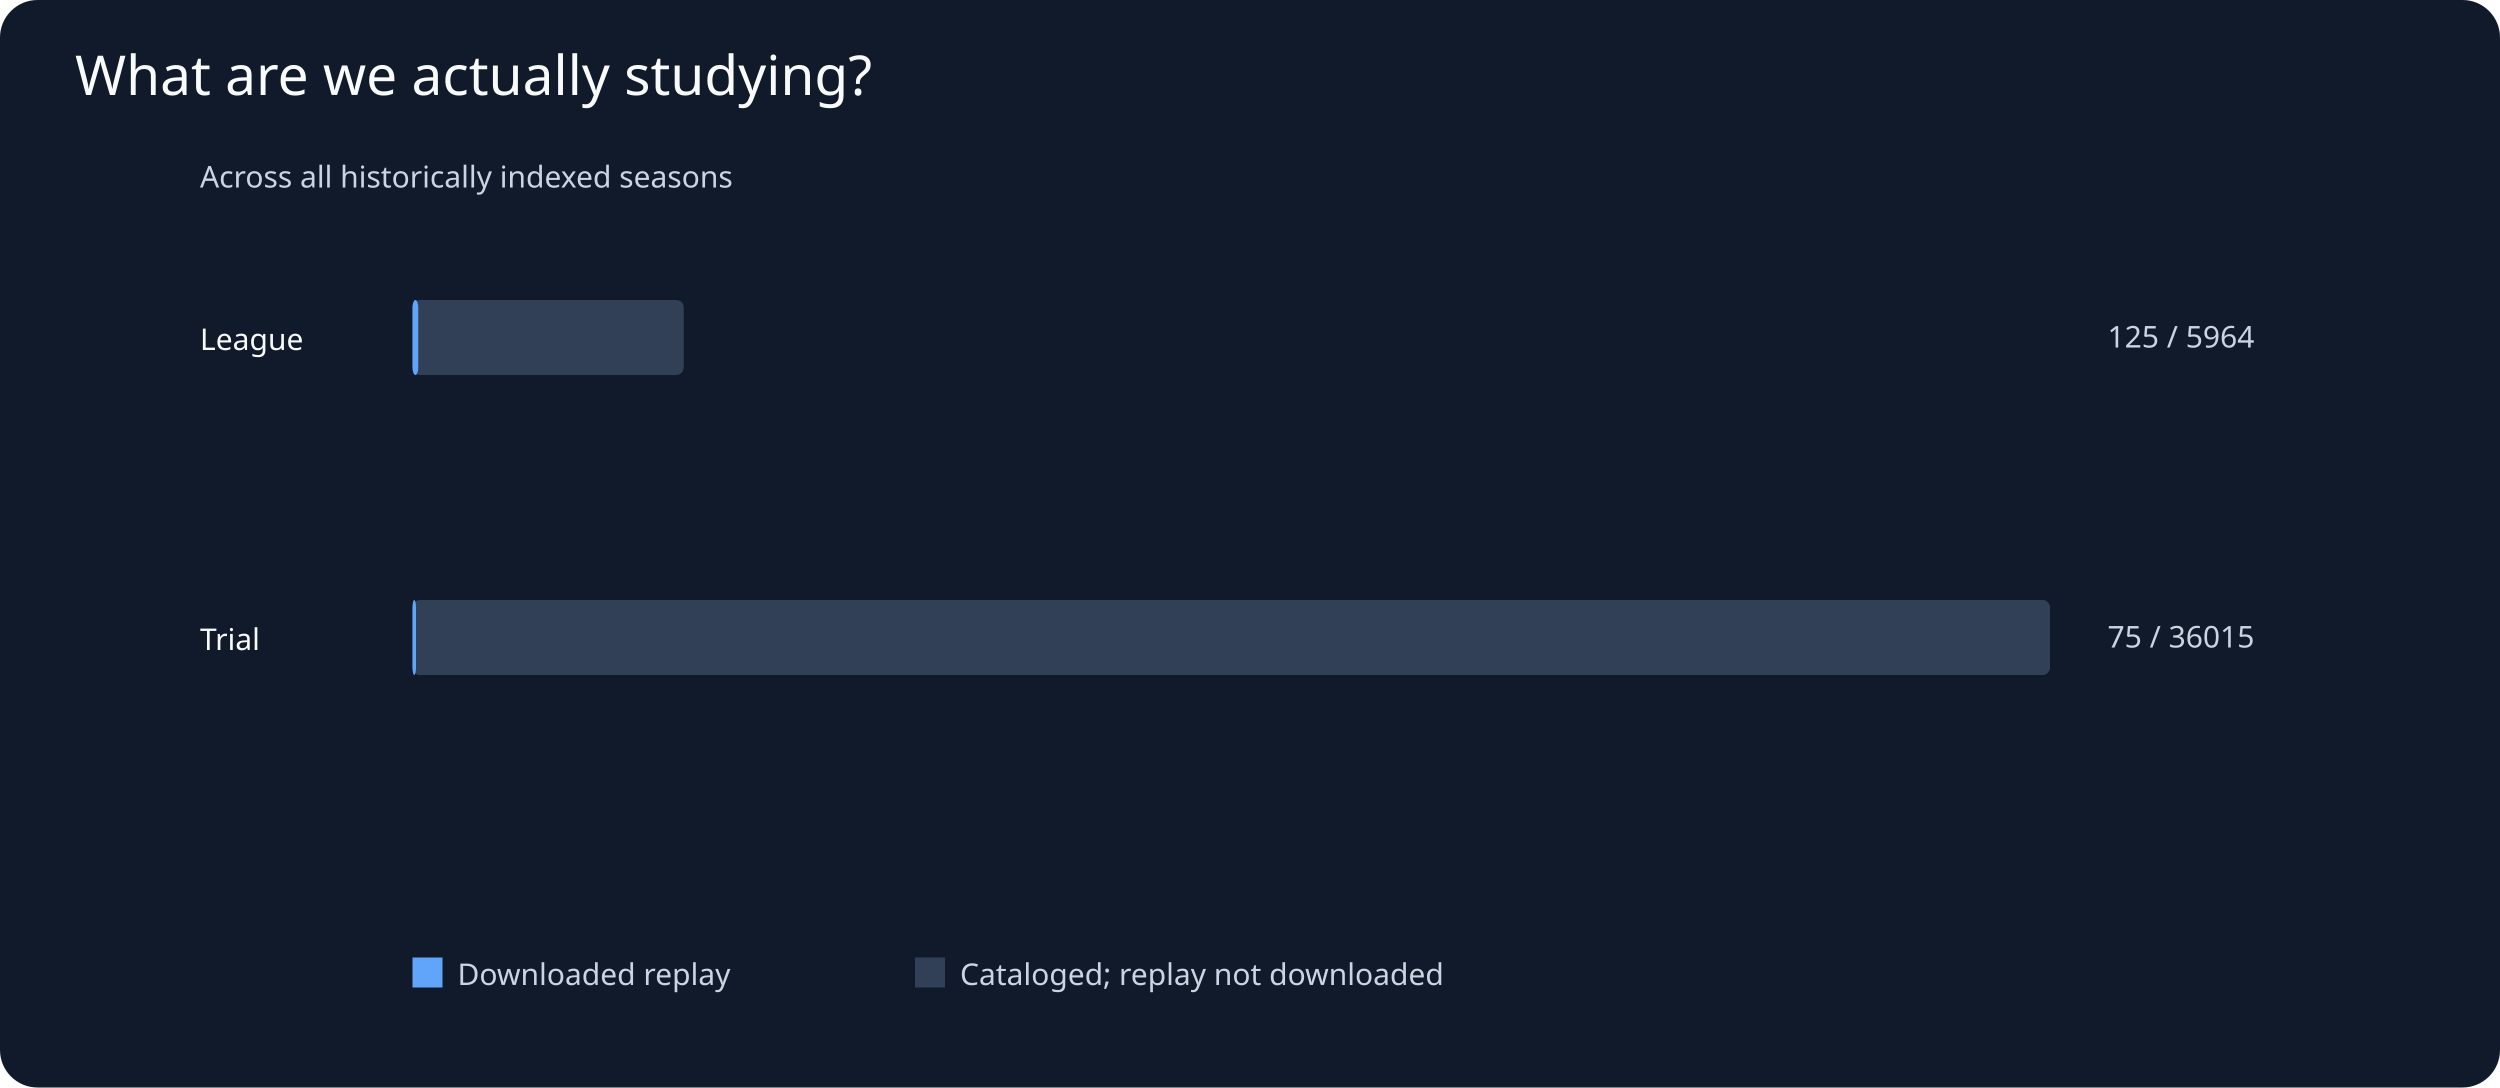
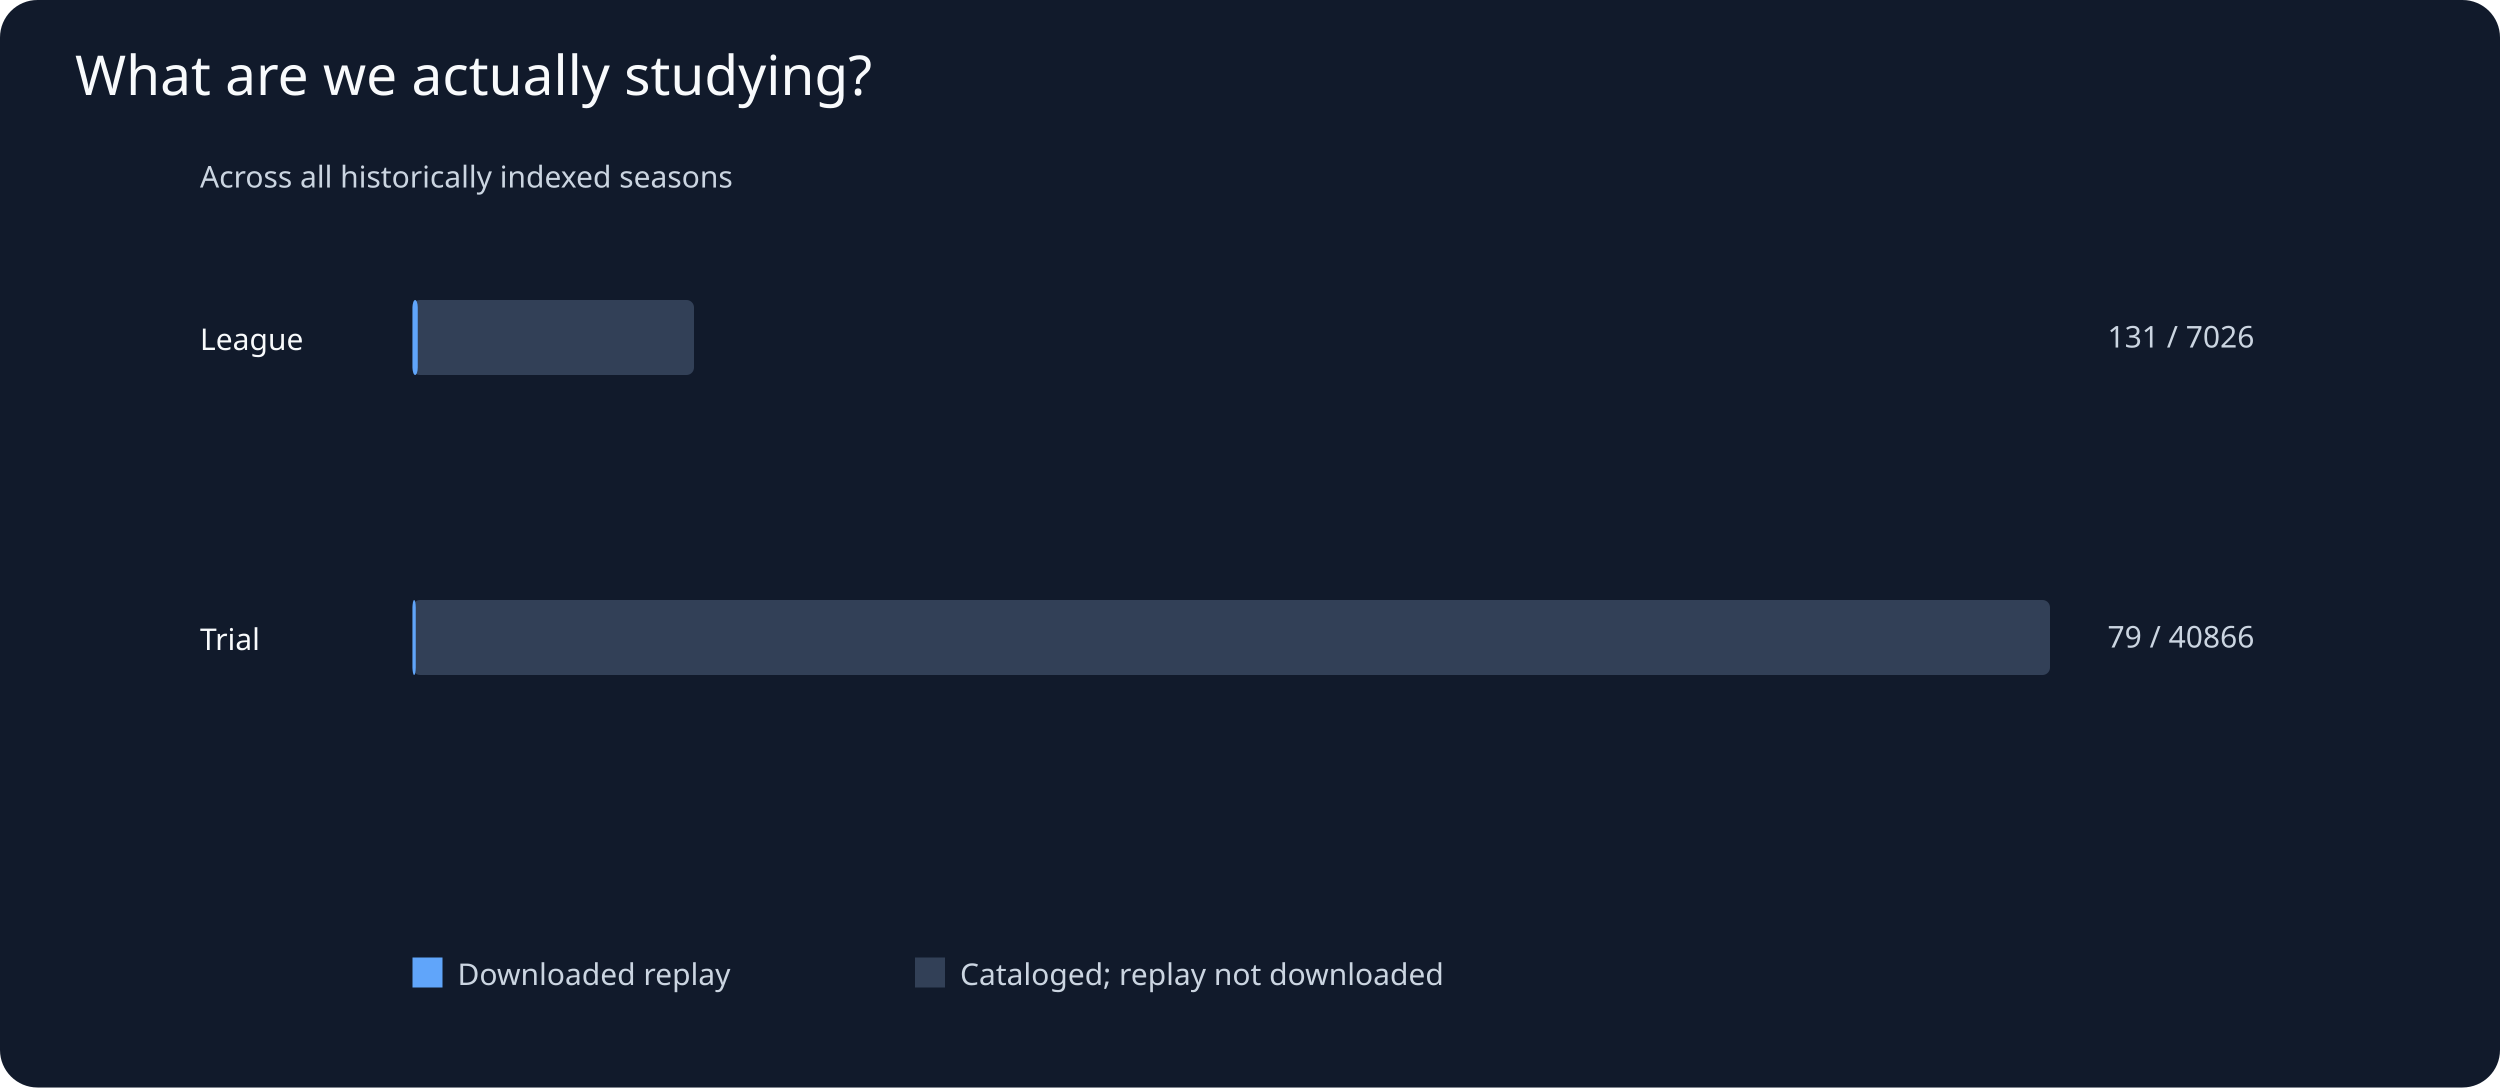
<svg xmlns="http://www.w3.org/2000/svg" viewBox="0 0 1000 435">
  <rect width="1000" height="435" fill="#111a2b" rx="15" />
  <text x="30" y="38" fill="#f8fafc" font-family="sans-serif" font-size="22">What are we actually studying?</text>
  <g fill="#cbd5e1" font-family="sans-serif" font-size="12">
    <text x="80" y="75">Across all historically indexed seasons</text>
    <text x="80" y="140" fill="#f8fafc">League</text>
-     <rect x="165" y="120" width="108.5" height="30" rx="3" fill="#324057" />
-     <rect x="165" y="120" width="2.3" height="30" rx="3" fill="#60a5fa" />
-     <text x="843" y="139">125 / 5964</text>
+     <rect x="165" y="120" width="112.6" height="30" rx="3" fill="#324057" />
+     <rect x="165" y="120" width="2.1" height="30" rx="3" fill="#60a5fa" />
+     <text x="843" y="139">131 / 7026</text>
    <text x="80" y="260" fill="#f8fafc">Trial</text>
    <rect x="165" y="240" width="655.0" height="30" rx="3" fill="#324057" />
-     <rect x="165" y="240" width="1.4" height="30" rx="3" fill="#60a5fa" />
-     <text x="843" y="259">75 / 36015</text>
+     <rect x="165" y="240" width="1.3" height="30" rx="3" fill="#60a5fa" />
+     <text x="843" y="259">79 / 40866</text>
    <rect x="165" y="383" width="12" height="12" fill="#60a5fa" />
    <text x="183" y="394">Downloaded replay</text>
    <rect x="366" y="383" width="12" height="12" fill="#324057" />
    <text x="384" y="394">Cataloged; replay not downloaded</text>
  </g>
</svg>
